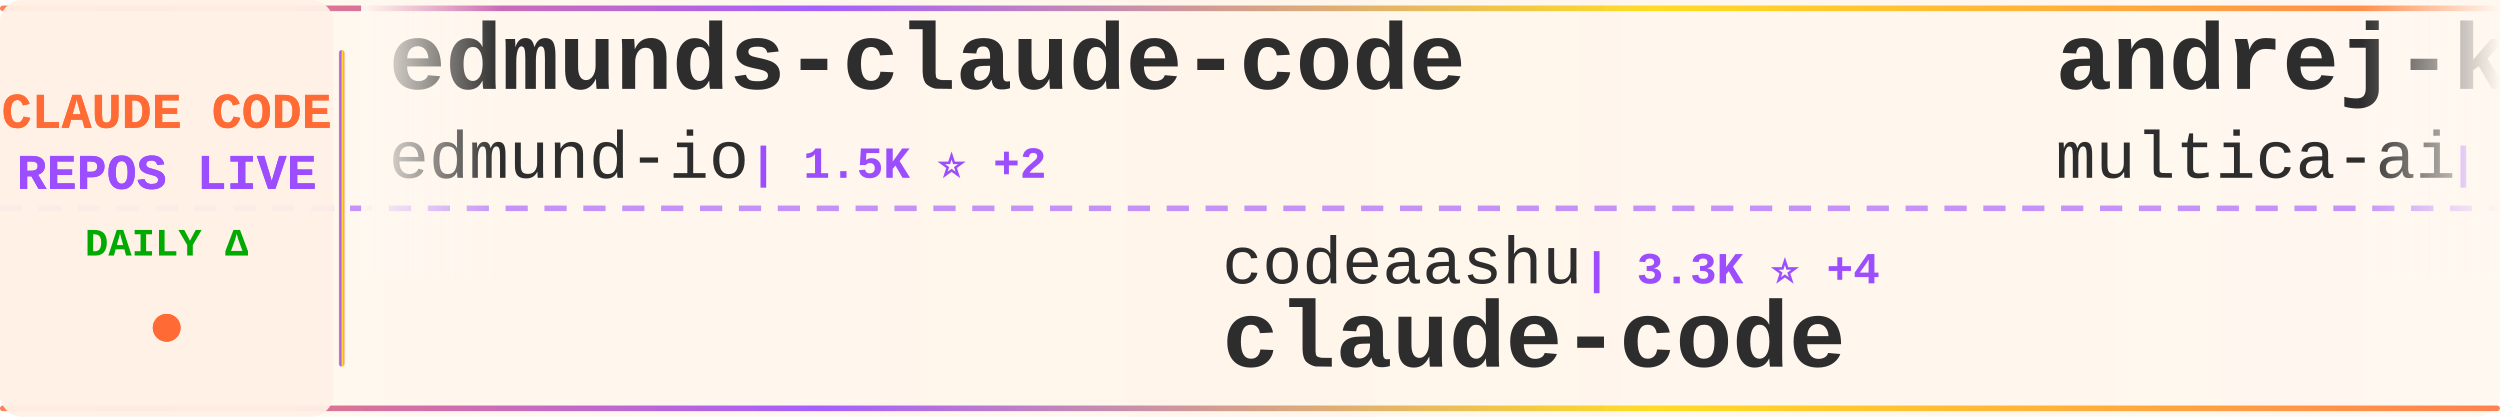
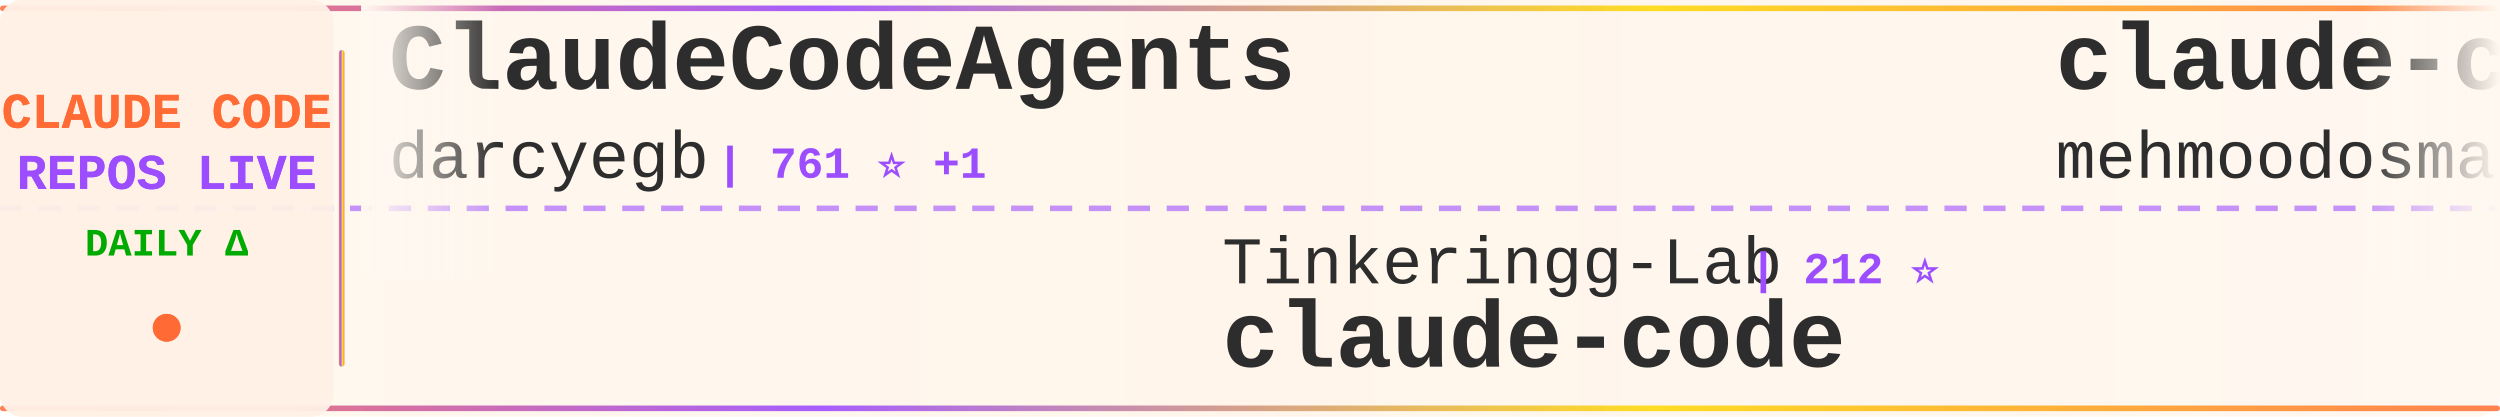
<svg xmlns="http://www.w3.org/2000/svg" width="900" height="150">
  <defs>
    <linearGradient id="tickerBg" x1="0%" y1="0%" x2="100%" y2="0%">
      <stop offset="0%" style="stop-color:#fff8f0;stop-opacity:0.98" />
      <stop offset="50%" style="stop-color:#fff5eb;stop-opacity:1" />
      <stop offset="100%" style="stop-color:#fff8f0;stop-opacity:0.98" />
    </linearGradient>
    <linearGradient id="borderGrad" x1="0%" y1="0%" x2="100%" y2="0%">
      <stop offset="0%" style="stop-color:#FF6B35;stop-opacity:0.85">
        <animate attributeName="stop-opacity" values="0.85;1;0.85" dur="2s" repeatCount="indefinite" />
      </stop>
      <stop offset="33%" style="stop-color:#9C4EFF;stop-opacity:0.9">
        <animate attributeName="stop-opacity" values="0.9;1;0.9" dur="2.2s" repeatCount="indefinite" />
      </stop>
      <stop offset="66%" style="stop-color:#FFD700;stop-opacity:0.85">
        <animate attributeName="stop-opacity" values="0.85;1;0.85" dur="1.8s" repeatCount="indefinite" />
      </stop>
      <stop offset="100%" style="stop-color:#FF6B35;stop-opacity:0.85">
        <animate attributeName="stop-opacity" values="0.85;1;0.85" dur="2s" repeatCount="indefinite" />
      </stop>
    </linearGradient>
    <filter id="textGlow">
      <feGaussianBlur stdDeviation="0.15" result="coloredBlur" />
      <feMerge>
        <feMergeNode in="coloredBlur" />
        <feMergeNode in="SourceGraphic" />
      </feMerge>
    </filter>
    <filter id="metricGlow">
      <feGaussianBlur stdDeviation="0.2" result="coloredBlur" />
      <feMerge>
        <feMergeNode in="coloredBlur" />
        <feMergeNode in="SourceGraphic" />
      </feMerge>
    </filter>
    <linearGradient id="leftFade" x1="0%" y1="0%" x2="100%" y2="0%">
      <stop offset="0%" style="stop-color:#fff8f0;stop-opacity:1" />
      <stop offset="100%" style="stop-color:#fff8f0;stop-opacity:0" />
    </linearGradient>
    <linearGradient id="rightFade" x1="0%" y1="0%" x2="100%" y2="0%">
      <stop offset="0%" style="stop-color:#fff8f0;stop-opacity:0" />
      <stop offset="100%" style="stop-color:#fff8f0;stop-opacity:1" />
    </linearGradient>
  </defs>
  <rect width="900" height="150" fill="url(#tickerBg)" rx="8" />
  <rect x="0" y="2" width="900" height="2" fill="url(#borderGrad)" rx="1" />
  <rect x="0" y="146" width="900" height="2" fill="url(#borderGrad)" rx="1" />
  <line x1="0" y1="75" x2="900" y2="75" stroke="#9C4EFF" stroke-width="2" stroke-dasharray="8 6" opacity="0.6" />
  <rect x="0" y="0" width="120" height="150" fill="#fff0e6" opacity="0.95" rx="8" />
  <text x="60" y="46" font-family="'Courier New', monospace" font-size="18" font-weight="bold" fill="#FF6B35" text-anchor="middle" filter="url(#textGlow)">
    CLAUDE CODE
  </text>
  <text x="60" y="68" font-family="'Courier New', monospace" font-size="18" font-weight="bold" fill="#9C4EFF" text-anchor="middle" filter="url(#textGlow)">
    REPOS LIVE
  </text>
  <text x="60" y="92" font-family="'Courier New', monospace" font-size="14" font-weight="bold" fill="#00aa00" text-anchor="middle">
    DAILY Δ
  </text>
  <circle cx="60" cy="118" r="5" fill="#FF6B35" filter="url(#metricGlow)">
    <animate attributeName="r" values="4;6;4" dur="1.5s" repeatCount="indefinite" />
    <animate attributeName="opacity" values="0.6;1;0.6" dur="1.5s" repeatCount="indefinite" />
  </circle>
  <rect x="122" y="18" width="2" height="114" fill="url(#borderGrad)" rx="1" />
  <clipPath id="tickerClip">
    <rect x="130" y="0" width="770" height="150" />
  </clipPath>
  <g clip-path="url(#tickerClip)">
    <g id="tickerItems">
      <animateTransform attributeName="transform" attributeType="XML" type="translate" from="0 0" to="-3000 0" dur="54s" repeatCount="indefinite" />
      <g transform="translate(0, 0)">
-         <text x="140" y="32" font-family="'Courier New', monospace" font-size="34" font-weight="bold" fill="#2d2d2d">edmunds-claude-code</text>
-         <text x="140" y="64" font-family="'Courier New', monospace" font-size="24" font-weight="normal" fill="#2d2d2d" opacity="1.0">edmund-io</text>
-         <text x="270" y="64" font-family="'Courier New', monospace" font-size="16" font-weight="bold" fill="#9C4EFF"> | 1.5K ⭐ +2</text>
+         <text x="140" y="32" font-family="'Courier New', monospace" font-size="34" font-weight="bold" fill="#2d2d2d">ClaudeCodeAgents</text>
+         <text x="140" y="64" font-family="'Courier New', monospace" font-size="24" font-weight="normal" fill="#2d2d2d" opacity="1.0">darcyegb</text>
+         <text x="258" y="64" font-family="'Courier New', monospace" font-size="16" font-weight="bold" fill="#9C4EFF"> | 761 ⭐ +1</text>
      </g>
      <g transform="translate(300, 0)">
-         <text x="140" y="102" font-family="'Courier New', monospace" font-size="24" font-weight="normal" fill="#2d2d2d" opacity="1.0">codeaashu</text>
-         <text x="270" y="102" font-family="'Courier New', monospace" font-size="16" font-weight="bold" fill="#9C4EFF"> | 3.3K ⭐ +4</text>
+         <text x="140" y="102" font-family="'Courier New', monospace" font-size="24" font-weight="normal" fill="#2d2d2d" opacity="1.0">Tinkeringg-Lab</text>
+         <text x="330" y="102" font-family="'Courier New', monospace" font-size="16" font-weight="bold" fill="#9C4EFF"> | 212 ⭐</text>
        <text x="140" y="132" font-family="'Courier New', monospace" font-size="34" font-weight="bold" fill="#2d2d2d">claude-code</text>
      </g>
      <g transform="translate(600, 0)">
+         <text x="140" y="32" font-family="'Courier New', monospace" font-size="34" font-weight="bold" fill="#2d2d2d">claude-code</text>
+         <text x="140" y="64" font-family="'Courier New', monospace" font-size="24" font-weight="normal" fill="#2d2d2d" opacity="1.0">mehmoodosman</text>
+         <text x="306" y="64" font-family="'Courier New', monospace" font-size="16" font-weight="bold" fill="#9C4EFF"> | 173 ⭐</text>
+       </g>
+       <g transform="translate(900, 0)">
+         <text x="140" y="102" font-family="'Courier New', monospace" font-size="24" font-weight="normal" fill="#2d2d2d" opacity="1.0">sugyan</text>
+         <text x="234" y="102" font-family="'Courier New', monospace" font-size="16" font-weight="bold" fill="#9C4EFF"> | 1.1K ⭐</text>
+         <text x="140" y="132" font-family="'Courier New', monospace" font-size="34" font-weight="bold" fill="#2d2d2d">claude-code-webui</text>
+       </g>
+       <g transform="translate(1200, 0)">
+         <text x="140" y="32" font-family="'Courier New', monospace" font-size="34" font-weight="bold" fill="#2d2d2d">claude-code</text>
+         <text x="140" y="64" font-family="'Courier New', monospace" font-size="24" font-weight="normal" fill="#2d2d2d" opacity="1.0">ochamber</text>
+         <text x="258" y="64" font-family="'Courier New', monospace" font-size="16" font-weight="bold" fill="#9C4EFF"> | 1 ⭐</text>
+       </g>
+       <g transform="translate(1500, 0)">
+         <text x="140" y="102" font-family="'Courier New', monospace" font-size="24" font-weight="normal" fill="#2d2d2d" opacity="1.0">AprilNEA</text>
+         <text x="258" y="102" font-family="'Courier New', monospace" font-size="16" font-weight="bold" fill="#9C4EFF"> | 392 ⭐</text>
+         <text x="140" y="132" font-family="'Courier New', monospace" font-size="34" font-weight="bold" fill="#2d2d2d">claude-code-source</text>
+       </g>
+       <g transform="translate(1800, 0)">
+         <text x="140" y="32" font-family="'Courier New', monospace" font-size="34" font-weight="bold" fill="#2d2d2d">claude-code-source-build</text>
+         <text x="140" y="64" font-family="'Courier New', monospace" font-size="24" font-weight="normal" fill="#2d2d2d" opacity="1.0">andrew-kramer-inno</text>
+         <text x="378" y="64" font-family="'Courier New', monospace" font-size="16" font-weight="bold" fill="#9C4EFF"> | 596 ⭐</text>
+       </g>
+       <g transform="translate(2100, 0)">
+         <text x="140" y="102" font-family="'Courier New', monospace" font-size="24" font-weight="normal" fill="#2d2d2d" opacity="1.0">alex000kim</text>
+         <text x="282" y="102" font-family="'Courier New', monospace" font-size="16" font-weight="bold" fill="#9C4EFF"> | 233 ⭐</text>
+         <text x="140" y="132" font-family="'Courier New', monospace" font-size="34" font-weight="bold" fill="#2d2d2d">claude-code</text>
+       </g>
+       <g transform="translate(2400, 0)">
        <text x="140" y="32" font-family="'Courier New', monospace" font-size="34" font-weight="bold" fill="#2d2d2d">andrej-karpathy-skills</text>
        <text x="140" y="64" font-family="'Courier New', monospace" font-size="24" font-weight="normal" fill="#2d2d2d" opacity="1.0">multica-ai</text>
-         <text x="282" y="64" font-family="'Courier New', monospace" font-size="16" font-weight="bold" fill="#9C4EFF"> | 210.6K ⭐ +215</text>
-       </g>
-       <g transform="translate(900, 0)">
-         <text x="140" y="102" font-family="'Courier New', monospace" font-size="24" font-weight="normal" fill="#2d2d2d" opacity="1.0">ccplugins</text>
-         <text x="270" y="102" font-family="'Courier New', monospace" font-size="16" font-weight="bold" fill="#9C4EFF"> | 932 ⭐</text>
-         <text x="140" y="132" font-family="'Courier New', monospace" font-size="34" font-weight="bold" fill="#2d2d2d">awesome-claude-code-plug...</text>
-       </g>
-       <g transform="translate(1200, 0)">
-         <text x="140" y="32" font-family="'Courier New', monospace" font-size="34" font-weight="bold" fill="#2d2d2d">claude-code-base-action</text>
-         <text x="140" y="64" font-family="'Courier New', monospace" font-size="24" font-weight="normal" fill="#2d2d2d" opacity="1.0">anthropics</text>
-         <text x="282" y="64" font-family="'Courier New', monospace" font-size="16" font-weight="bold" fill="#9C4EFF"> | 970 ⭐</text>
-       </g>
-       <g transform="translate(1500, 0)">
-         <text x="140" y="102" font-family="'Courier New', monospace" font-size="24" font-weight="normal" fill="#2d2d2d" opacity="1.0">AICoderTudou</text>
-         <text x="306" y="102" font-family="'Courier New', monospace" font-size="16" font-weight="bold" fill="#9C4EFF"> | 495 ⭐</text>
-         <text x="140" y="132" font-family="'Courier New', monospace" font-size="34" font-weight="bold" fill="#2d2d2d">claude-code-tudou</text>
-       </g>
-       <g transform="translate(1800, 0)">
-         <text x="140" y="32" font-family="'Courier New', monospace" font-size="34" font-weight="bold" fill="#2d2d2d">everything-claude-code</text>
-         <text x="140" y="64" font-family="'Courier New', monospace" font-size="24" font-weight="normal" fill="#2d2d2d" opacity="1.0">WorldFlowAI</text>
-         <text x="294" y="64" font-family="'Courier New', monospace" font-size="16" font-weight="bold" fill="#9C4EFF"> | 2.6K ⭐ +192</text>
-       </g>
-       <g transform="translate(2100, 0)">
-         <text x="140" y="102" font-family="'Courier New', monospace" font-size="24" font-weight="normal" fill="#2d2d2d" opacity="1.0">davila7</text>
-         <text x="246" y="102" font-family="'Courier New', monospace" font-size="16" font-weight="bold" fill="#9C4EFF"> | 30.5K ⭐ +4</text>
-         <text x="140" y="132" font-family="'Courier New', monospace" font-size="34" font-weight="bold" fill="#2d2d2d">claude-code-templates</text>
-       </g>
-       <g transform="translate(2400, 0)">
-         <text x="140" y="32" font-family="'Courier New', monospace" font-size="34" font-weight="bold" fill="#2d2d2d">claude-code-telegram</text>
-         <text x="140" y="64" font-family="'Courier New', monospace" font-size="24" font-weight="normal" fill="#2d2d2d" opacity="1.0">RichardAtCT</text>
-         <text x="294" y="64" font-family="'Courier New', monospace" font-size="16" font-weight="bold" fill="#9C4EFF"> | 2.8K ⭐ +2</text>
+         <text x="282" y="64" font-family="'Courier New', monospace" font-size="16" font-weight="bold" fill="#9C4EFF"> | 210.9K ⭐ +310</text>
      </g>
      <g transform="translate(2700, 0)">
-         <text x="140" y="102" font-family="'Courier New', monospace" font-size="24" font-weight="normal" fill="#2d2d2d" opacity="1.0">huangjia2019</text>
-         <text x="306" y="102" font-family="'Courier New', monospace" font-size="16" font-weight="bold" fill="#9C4EFF"> | 1.1K ⭐ +1</text>
-         <text x="140" y="132" font-family="'Courier New', monospace" font-size="34" font-weight="bold" fill="#2d2d2d">claude-code-engineering</text>
+         <text x="140" y="102" font-family="'Courier New', monospace" font-size="24" font-weight="normal" fill="#2d2d2d" opacity="1.0">RishabhK103</text>
+         <text x="294" y="102" font-family="'Courier New', monospace" font-size="16" font-weight="bold" fill="#9C4EFF"> | 104 ⭐</text>
+         <text x="140" y="132" font-family="'Courier New', monospace" font-size="34" font-weight="bold" fill="#2d2d2d">claude-code</text>
      </g>
      <g transform="translate(3000, 0)">
-         <text x="140" y="32" font-family="'Courier New', monospace" font-size="34" font-weight="bold" fill="#2d2d2d">edmunds-claude-code</text>
-         <text x="140" y="64" font-family="'Courier New', monospace" font-size="24" font-weight="normal" fill="#2d2d2d" opacity="1.0">edmund-io</text>
-         <text x="270" y="64" font-family="'Courier New', monospace" font-size="16" font-weight="bold" fill="#9C4EFF"> | 1.5K ⭐ +2</text>
+         <text x="140" y="32" font-family="'Courier New', monospace" font-size="34" font-weight="bold" fill="#2d2d2d">ClaudeCodeAgents</text>
+         <text x="140" y="64" font-family="'Courier New', monospace" font-size="24" font-weight="normal" fill="#2d2d2d" opacity="1.0">darcyegb</text>
+         <text x="258" y="64" font-family="'Courier New', monospace" font-size="16" font-weight="bold" fill="#9C4EFF"> | 761 ⭐ +1</text>
      </g>
      <g transform="translate(3300, 0)">
-         <text x="140" y="102" font-family="'Courier New', monospace" font-size="24" font-weight="normal" fill="#2d2d2d" opacity="1.0">codeaashu</text>
-         <text x="270" y="102" font-family="'Courier New', monospace" font-size="16" font-weight="bold" fill="#9C4EFF"> | 3.3K ⭐ +4</text>
+         <text x="140" y="102" font-family="'Courier New', monospace" font-size="24" font-weight="normal" fill="#2d2d2d" opacity="1.0">Tinkeringg-Lab</text>
+         <text x="330" y="102" font-family="'Courier New', monospace" font-size="16" font-weight="bold" fill="#9C4EFF"> | 212 ⭐</text>
        <text x="140" y="132" font-family="'Courier New', monospace" font-size="34" font-weight="bold" fill="#2d2d2d">claude-code</text>
      </g>
      <g transform="translate(3600, 0)">
-         <text x="140" y="32" font-family="'Courier New', monospace" font-size="34" font-weight="bold" fill="#2d2d2d">andrej-karpathy-skills</text>
-         <text x="140" y="64" font-family="'Courier New', monospace" font-size="24" font-weight="normal" fill="#2d2d2d" opacity="1.0">multica-ai</text>
-         <text x="282" y="64" font-family="'Courier New', monospace" font-size="16" font-weight="bold" fill="#9C4EFF"> | 210.6K ⭐ +215</text>
+         <text x="140" y="32" font-family="'Courier New', monospace" font-size="34" font-weight="bold" fill="#2d2d2d">claude-code</text>
+         <text x="140" y="64" font-family="'Courier New', monospace" font-size="24" font-weight="normal" fill="#2d2d2d" opacity="1.0">mehmoodosman</text>
+         <text x="306" y="64" font-family="'Courier New', monospace" font-size="16" font-weight="bold" fill="#9C4EFF"> | 173 ⭐</text>
      </g>
      <g transform="translate(3900, 0)">
-         <text x="140" y="102" font-family="'Courier New', monospace" font-size="24" font-weight="normal" fill="#2d2d2d" opacity="1.0">ccplugins</text>
-         <text x="270" y="102" font-family="'Courier New', monospace" font-size="16" font-weight="bold" fill="#9C4EFF"> | 932 ⭐</text>
-         <text x="140" y="132" font-family="'Courier New', monospace" font-size="34" font-weight="bold" fill="#2d2d2d">awesome-claude-code-plug...</text>
+         <text x="140" y="102" font-family="'Courier New', monospace" font-size="24" font-weight="normal" fill="#2d2d2d" opacity="1.0">sugyan</text>
+         <text x="234" y="102" font-family="'Courier New', monospace" font-size="16" font-weight="bold" fill="#9C4EFF"> | 1.1K ⭐</text>
+         <text x="140" y="132" font-family="'Courier New', monospace" font-size="34" font-weight="bold" fill="#2d2d2d">claude-code-webui</text>
      </g>
    </g>
  </g>
  <rect x="130" y="0" width="50" height="100" fill="url(#leftFade)" />
  <rect x="850" y="0" width="50" height="100" fill="url(#rightFade)" />
</svg>
